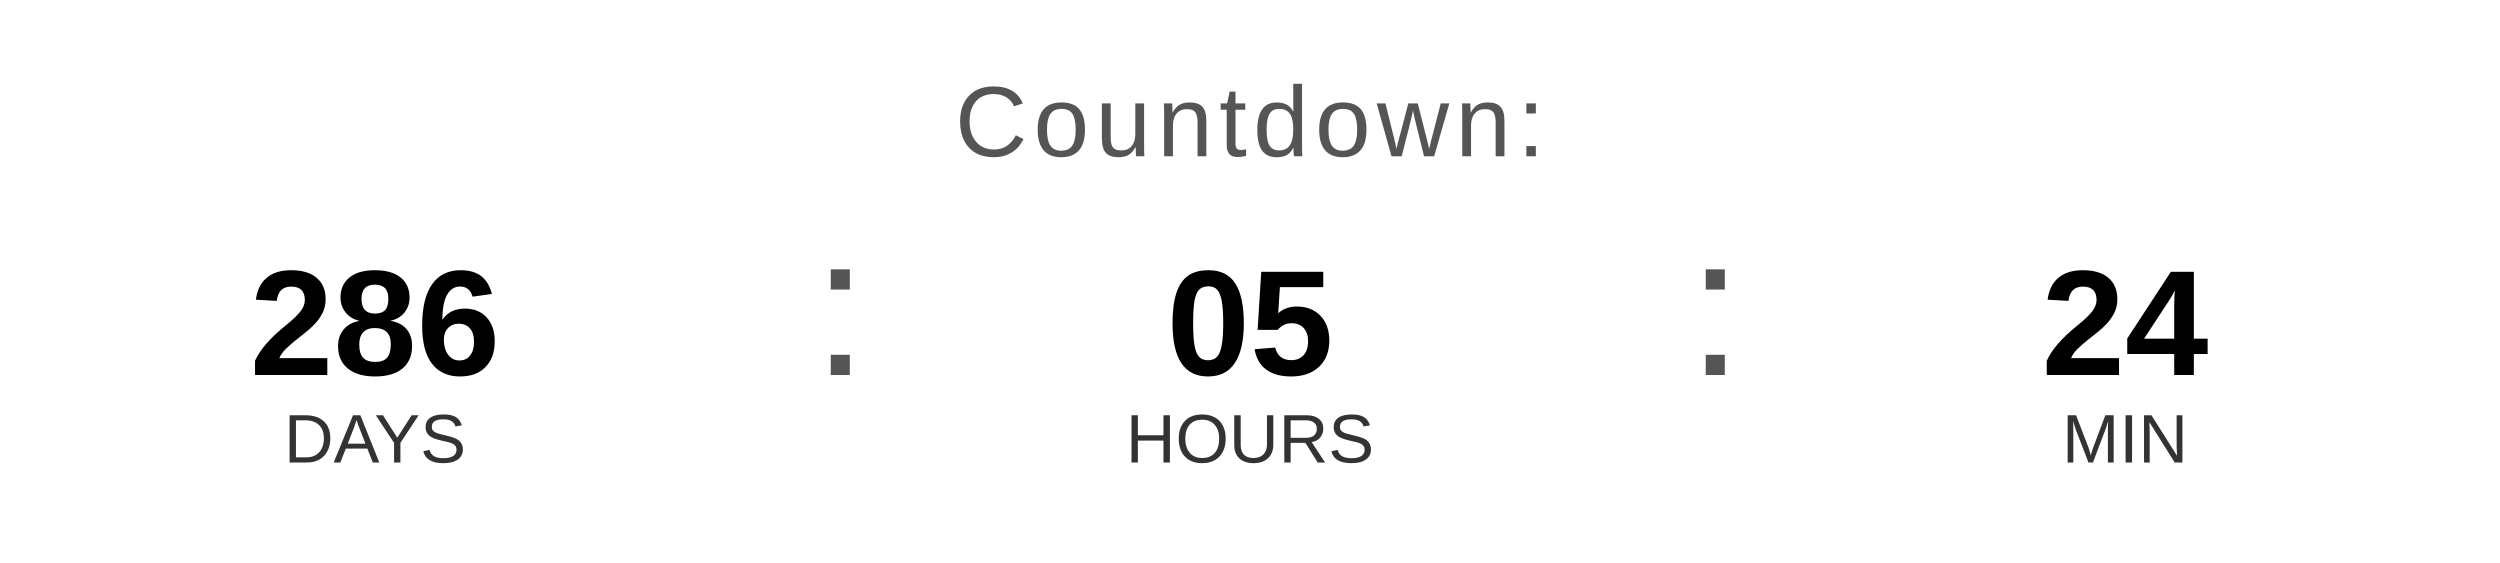
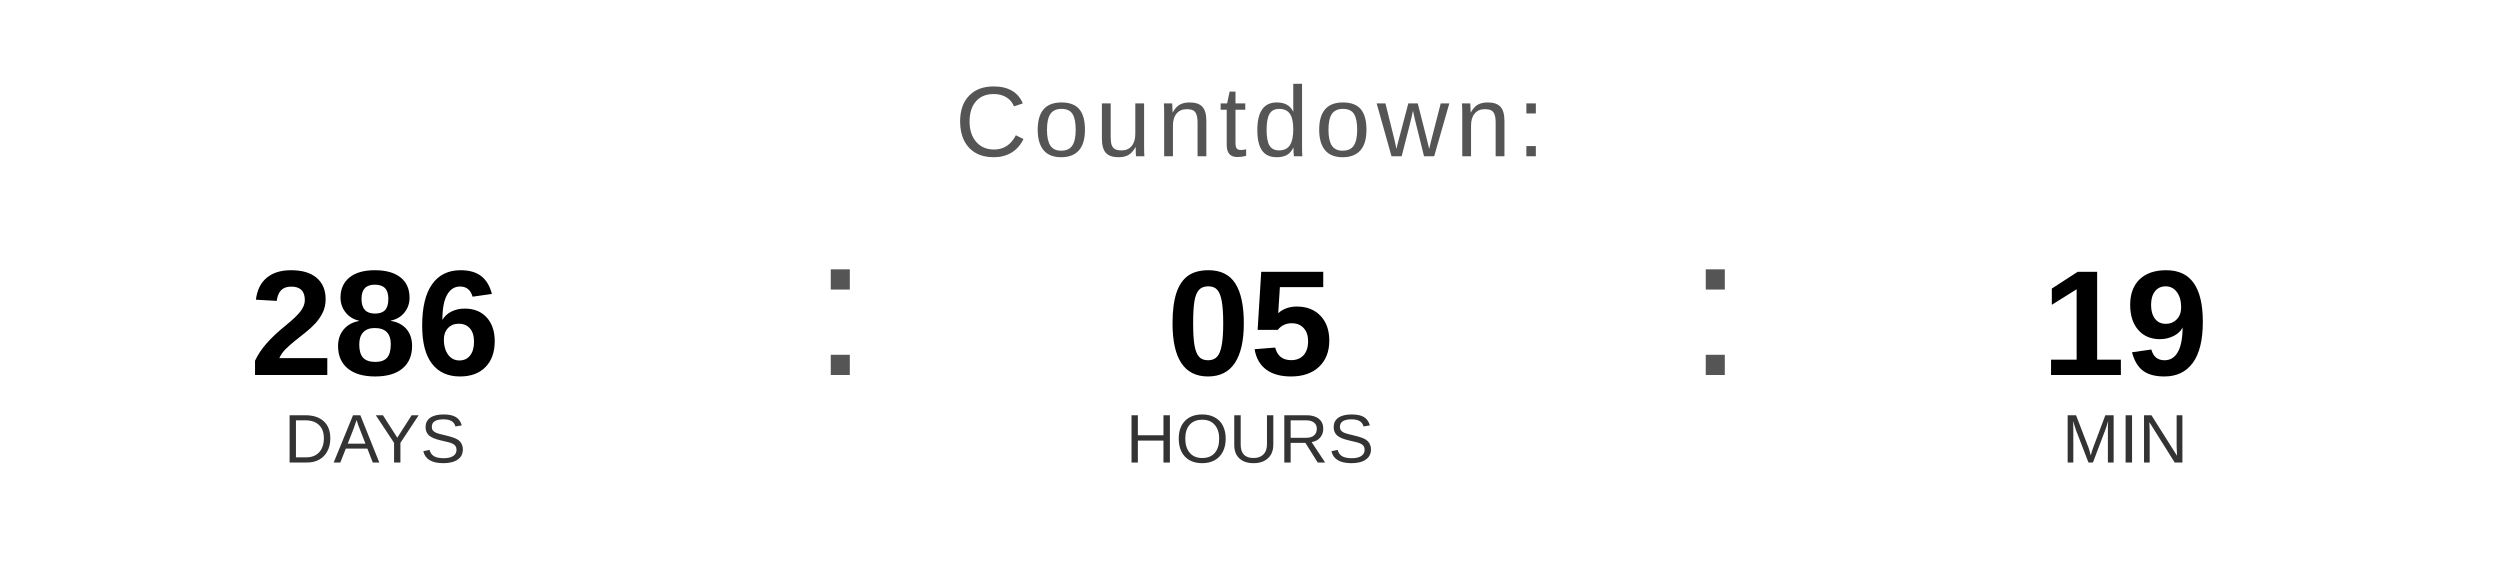
<svg xmlns="http://www.w3.org/2000/svg" width="400" height="90" viewBox="0 0 400 90">
  <text x="200" y="25" font-family="Arial, Helvetica, sans-serif" font-size="16" fill="#555555" text-anchor="middle" letter-spacing="1">
    Countdown:
  </text>
  <text x="60" y="60" font-family="Arial, Helvetica, sans-serif" font-size="24" font-weight="bold" fill="#000000" text-anchor="middle">286</text>
  <text x="60" y="74" font-family="Arial, Helvetica, sans-serif" font-size="11" fill="#333333" text-anchor="middle">DAYS</text>
  <text x="130" y="60" font-family="Arial, sans-serif" font-size="32" fill="#555555">:</text>
  <text x="200" y="60" font-family="Arial, Helvetica, sans-serif" font-size="24" font-weight="bold" fill="#000000" text-anchor="middle">05</text>
  <text x="200" y="74" font-family="Arial, Helvetica, sans-serif" font-size="11" fill="#333333" text-anchor="middle">HOURS</text>
  <text x="270" y="60" font-family="Arial, sans-serif" font-size="32" fill="#555555">:</text>
-   <text x="340" y="60" font-family="Arial, Helvetica, sans-serif" font-size="24" font-weight="bold" fill="#000000" text-anchor="middle">24</text>
+   <text x="340" y="60" font-family="Arial, Helvetica, sans-serif" font-size="24" font-weight="bold" fill="#000000" text-anchor="middle">19</text>
  <text x="340" y="74" font-family="Arial, Helvetica, sans-serif" font-size="11" fill="#333333" text-anchor="middle">MIN</text>
</svg>
